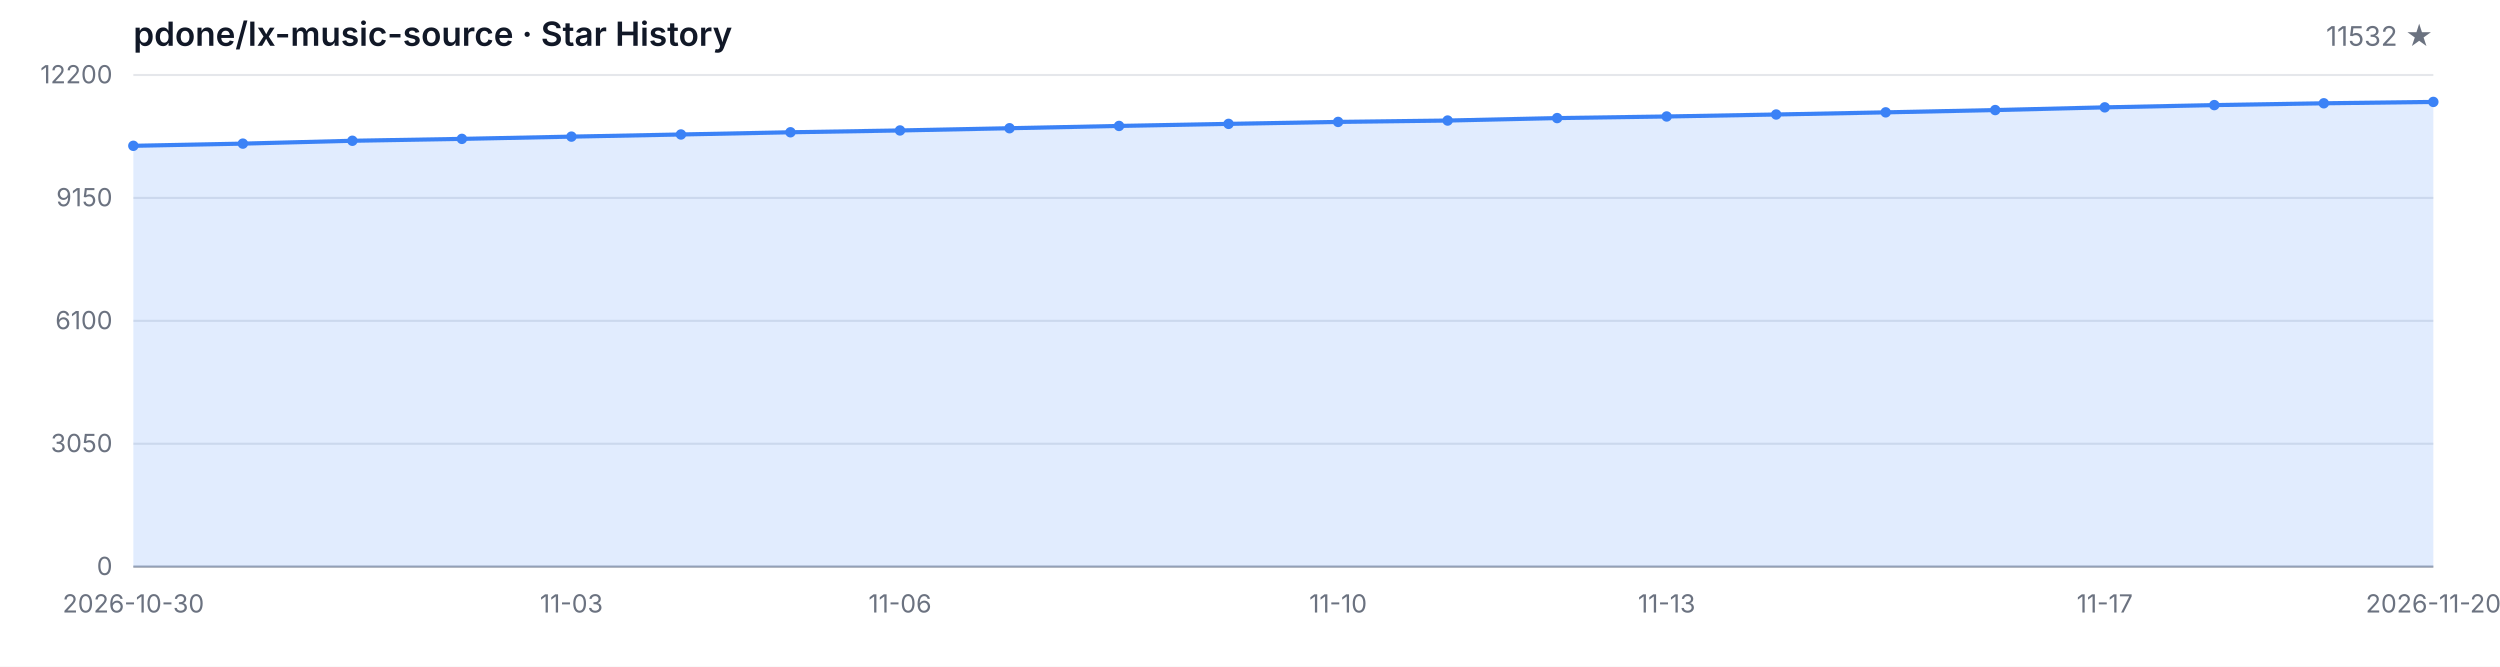
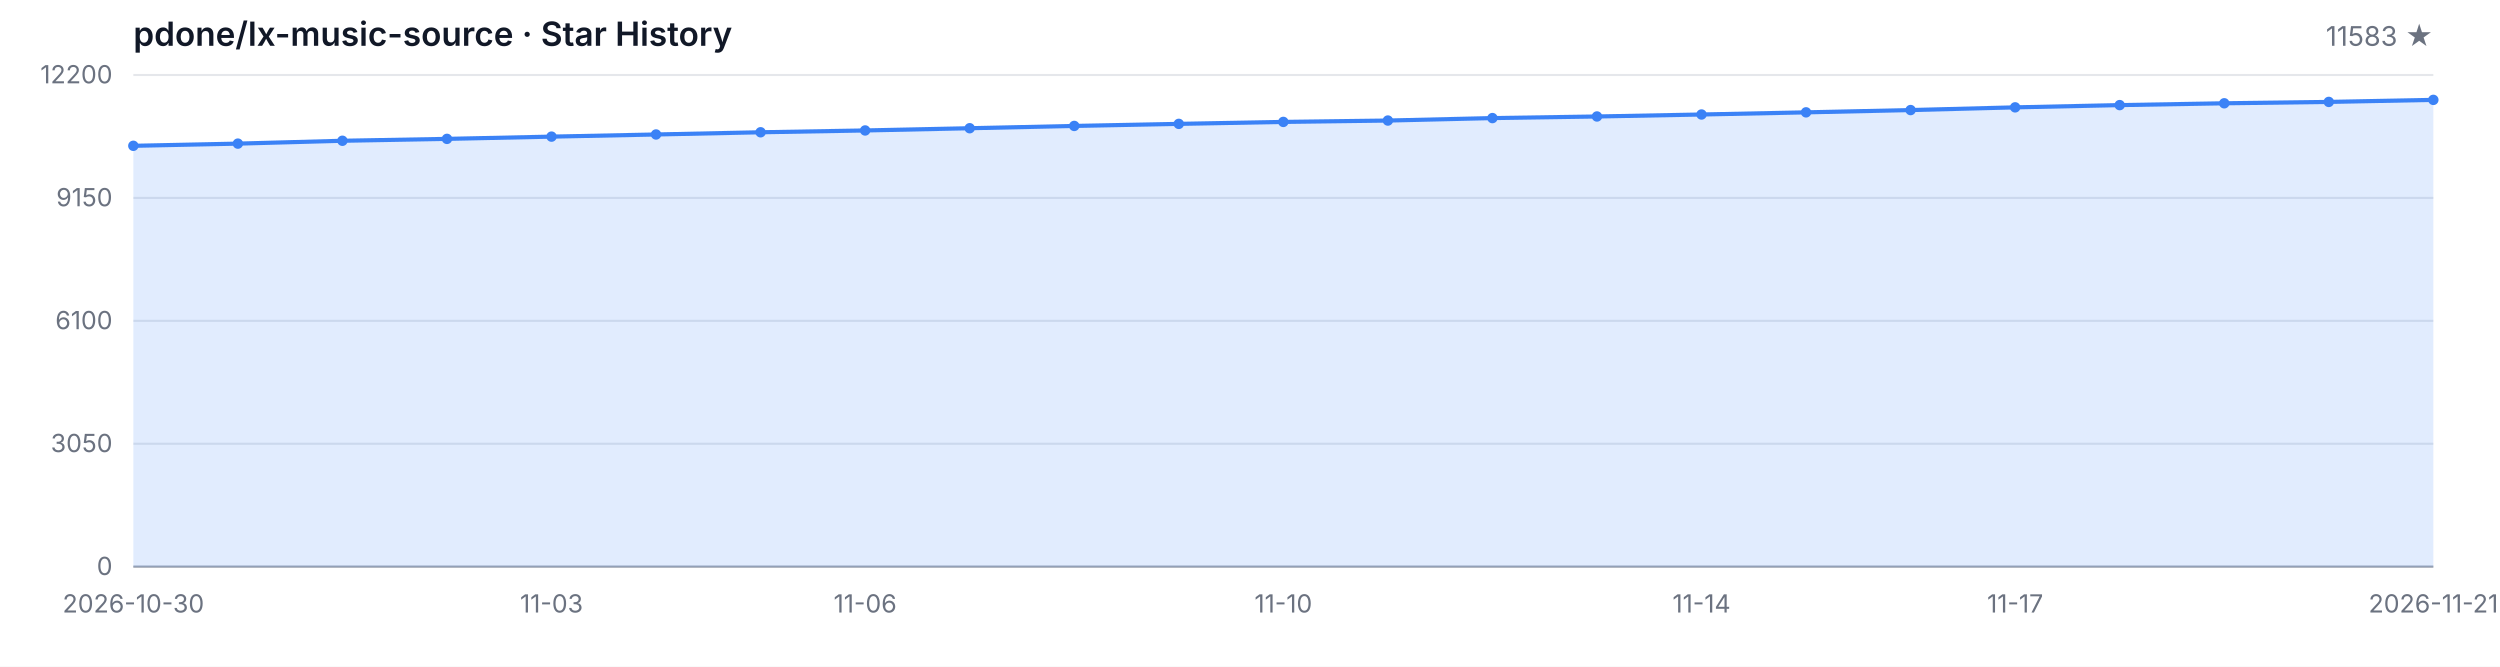
<svg xmlns="http://www.w3.org/2000/svg" width="1200" height="320" viewBox="0 0 1200 320" role="img" aria-label="Star History">
  <style>
  .bg { fill: #ffffff; }
  .grid { stroke: #e5e7eb; stroke-width: 1; }
  .axis { stroke: #9ca3af; stroke-width: 1; }
  .area { fill: rgba(59, 130, 246, 0.15); }
  .line { fill: none; stroke: #3b82f6; stroke-width: 2; stroke-linejoin: round; stroke-linecap: round; }
  .dot { fill: #3b82f6; }
  .tlabel { fill: #6b7280; font-family: -apple-system, BlinkMacSystemFont, 'Segoe UI', sans-serif; font-size: 12px; }
  .title { fill: #111827; font-family: -apple-system, BlinkMacSystemFont, 'Segoe UI', sans-serif; font-size: 16px; font-weight: 600; }
  .subtitle { fill: #6b7280; font-family: -apple-system, BlinkMacSystemFont, 'Segoe UI', sans-serif; font-size: 13px; }
  @media (prefers-color-scheme: dark) {
    .bg { fill: #0d1117; }
    .grid { stroke: #21262d; }
    .axis { stroke: #484f58; }
    .area { fill: rgba(58, 132, 255, 0.18); }
    .line { stroke: #58a6ff; }
    .dot { fill: #58a6ff; }
    .tlabel { fill: #8b949e; }
    .title { fill: #c9d1d9; }
    .subtitle { fill: #8b949e; }
  }
</style>
  <rect class="bg" width="1200" height="320" />
  <text class="title" x="64" y="22">pdone/lx-music-source · Star History</text>
-   <text class="subtitle" x="1168" y="22" text-anchor="end">11532 ★</text>
+   <text class="subtitle" x="1168" y="22" text-anchor="end">11583 ★</text>
  <line class="grid" x1="64" y1="272.00" x2="1168" y2="272.00" />
  <line class="grid" x1="64" y1="213.00" x2="1168" y2="213.00" />
  <line class="grid" x1="64" y1="154.00" x2="1168" y2="154.00" />
  <line class="grid" x1="64" y1="95.00" x2="1168" y2="95.00" />
  <line class="grid" x1="64" y1="36.00" x2="1168" y2="36.00" />
  <text class="tlabel" x="54" y="276.00" text-anchor="end">0</text>
  <text class="tlabel" x="54" y="217.00" text-anchor="end">3050</text>
  <text class="tlabel" x="54" y="158.00" text-anchor="end">6100</text>
  <text class="tlabel" x="54" y="99.00" text-anchor="end">9150</text>
  <text class="tlabel" x="54" y="40.00" text-anchor="end">12200</text>
  <line class="axis" x1="64" y1="272" x2="1168" y2="272" />
-   <path class="area" d="M 64.00 272.00 L 64.00 69.99 L 116.57 68.94 L 169.14 67.57 L 221.71 66.66 L 274.29 65.58 L 326.86 64.55 L 379.43 63.49 L 432.00 62.62 L 484.57 61.55 L 537.14 60.45 L 589.71 59.46 L 642.29 58.52 L 694.86 57.86 L 747.43 56.68 L 800.00 55.91 L 852.57 54.96 L 905.14 53.93 L 957.71 52.83 L 1010.29 51.53 L 1062.86 50.45 L 1115.43 49.58 L 1168.00 48.92 L 1168.00 272.00 Z" />
-   <path class="line" d="M 64.00 69.99 L 116.57 68.94 L 169.14 67.57 L 221.71 66.66 L 274.29 65.58 L 326.86 64.55 L 379.43 63.49 L 432.00 62.62 L 484.57 61.55 L 537.14 60.45 L 589.71 59.46 L 642.29 58.52 L 694.86 57.86 L 747.43 56.68 L 800.00 55.91 L 852.57 54.96 L 905.14 53.93 L 957.71 52.83 L 1010.29 51.53 L 1062.86 50.45 L 1115.43 49.58 L 1168.00 48.92" />
+   <path class="area" d="M 64.00 272.00 L 64.00 69.99 L 114.18 68.94 L 164.36 67.57 L 214.55 66.66 L 264.73 65.58 L 314.91 64.55 L 365.09 63.49 L 415.27 62.62 L 465.45 61.55 L 515.64 60.45 L 565.82 59.46 L 616.00 58.52 L 666.18 57.86 L 716.36 56.68 L 766.55 55.91 L 816.73 54.96 L 866.91 53.93 L 917.09 52.83 L 967.27 51.53 L 1017.45 50.45 L 1067.64 49.58 L 1117.82 48.92 L 1168.00 47.94 L 1168.00 272.00 Z" />
+   <path class="line" d="M 64.00 69.99 L 114.18 68.94 L 164.36 67.57 L 214.55 66.66 L 264.73 65.58 L 314.91 64.55 L 365.09 63.49 L 415.27 62.62 L 465.45 61.55 L 515.64 60.45 L 565.82 59.46 L 616.00 58.52 L 666.18 57.86 L 716.36 56.68 L 766.55 55.91 L 816.73 54.96 L 866.91 53.93 L 917.09 52.83 L 967.27 51.53 L 1017.45 50.45 L 1067.64 49.58 L 1117.82 48.92 L 1168.00 47.94" />
  <circle class="dot" cx="64.00" cy="69.99" r="2.5" />
-   <circle class="dot" cx="116.57" cy="68.94" r="2.5" />
-   <circle class="dot" cx="169.14" cy="67.57" r="2.5" />
-   <circle class="dot" cx="221.71" cy="66.66" r="2.5" />
-   <circle class="dot" cx="274.29" cy="65.58" r="2.5" />
-   <circle class="dot" cx="326.86" cy="64.55" r="2.5" />
-   <circle class="dot" cx="379.43" cy="63.49" r="2.5" />
-   <circle class="dot" cx="432.00" cy="62.62" r="2.5" />
-   <circle class="dot" cx="484.57" cy="61.55" r="2.5" />
-   <circle class="dot" cx="537.14" cy="60.45" r="2.5" />
-   <circle class="dot" cx="589.71" cy="59.46" r="2.5" />
-   <circle class="dot" cx="642.29" cy="58.52" r="2.5" />
-   <circle class="dot" cx="694.86" cy="57.86" r="2.5" />
-   <circle class="dot" cx="747.43" cy="56.68" r="2.5" />
-   <circle class="dot" cx="800.00" cy="55.91" r="2.5" />
-   <circle class="dot" cx="852.57" cy="54.96" r="2.5" />
-   <circle class="dot" cx="905.14" cy="53.93" r="2.5" />
-   <circle class="dot" cx="957.71" cy="52.83" r="2.5" />
-   <circle class="dot" cx="1010.29" cy="51.53" r="2.5" />
-   <circle class="dot" cx="1062.86" cy="50.45" r="2.5" />
-   <circle class="dot" cx="1115.43" cy="49.58" r="2.5" />
-   <circle class="dot" cx="1168.00" cy="48.92" r="2.5" />
+   <circle class="dot" cx="114.18" cy="68.94" r="2.5" />
+   <circle class="dot" cx="164.36" cy="67.57" r="2.5" />
+   <circle class="dot" cx="214.55" cy="66.66" r="2.5" />
+   <circle class="dot" cx="264.73" cy="65.58" r="2.5" />
+   <circle class="dot" cx="314.91" cy="64.55" r="2.5" />
+   <circle class="dot" cx="365.09" cy="63.49" r="2.5" />
+   <circle class="dot" cx="415.27" cy="62.62" r="2.5" />
+   <circle class="dot" cx="465.45" cy="61.55" r="2.5" />
+   <circle class="dot" cx="515.64" cy="60.45" r="2.5" />
+   <circle class="dot" cx="565.82" cy="59.46" r="2.5" />
+   <circle class="dot" cx="616.00" cy="58.52" r="2.5" />
+   <circle class="dot" cx="666.18" cy="57.86" r="2.5" />
+   <circle class="dot" cx="716.36" cy="56.68" r="2.5" />
+   <circle class="dot" cx="766.55" cy="55.91" r="2.5" />
+   <circle class="dot" cx="816.73" cy="54.96" r="2.5" />
+   <circle class="dot" cx="866.91" cy="53.93" r="2.5" />
+   <circle class="dot" cx="917.09" cy="52.83" r="2.5" />
+   <circle class="dot" cx="967.27" cy="51.53" r="2.5" />
+   <circle class="dot" cx="1017.45" cy="50.45" r="2.5" />
+   <circle class="dot" cx="1067.64" cy="49.58" r="2.5" />
+   <circle class="dot" cx="1117.82" cy="48.92" r="2.5" />
+   <circle class="dot" cx="1168.00" cy="47.94" r="2.5" />
  <text class="tlabel" x="64.00" y="294" text-anchor="middle">2026-10-30</text>
-   <text class="tlabel" x="274.29" y="294" text-anchor="middle">11-03</text>
-   <text class="tlabel" x="432.00" y="294" text-anchor="middle">11-06</text>
-   <text class="tlabel" x="642.29" y="294" text-anchor="middle">11-10</text>
-   <text class="tlabel" x="800.00" y="294" text-anchor="middle">11-13</text>
-   <text class="tlabel" x="1010.29" y="294" text-anchor="middle">11-17</text>
-   <text class="tlabel" x="1168.00" y="294" text-anchor="middle">2026-11-20</text>
+   <text class="tlabel" x="264.73" y="294" text-anchor="middle">11-03</text>
+   <text class="tlabel" x="415.27" y="294" text-anchor="middle">11-06</text>
+   <text class="tlabel" x="616.00" y="294" text-anchor="middle">11-10</text>
+   <text class="tlabel" x="816.73" y="294" text-anchor="middle">11-14</text>
+   <text class="tlabel" x="967.27" y="294" text-anchor="middle">11-17</text>
+   <text class="tlabel" x="1168.00" y="294" text-anchor="middle">2026-11-21</text>
</svg>
